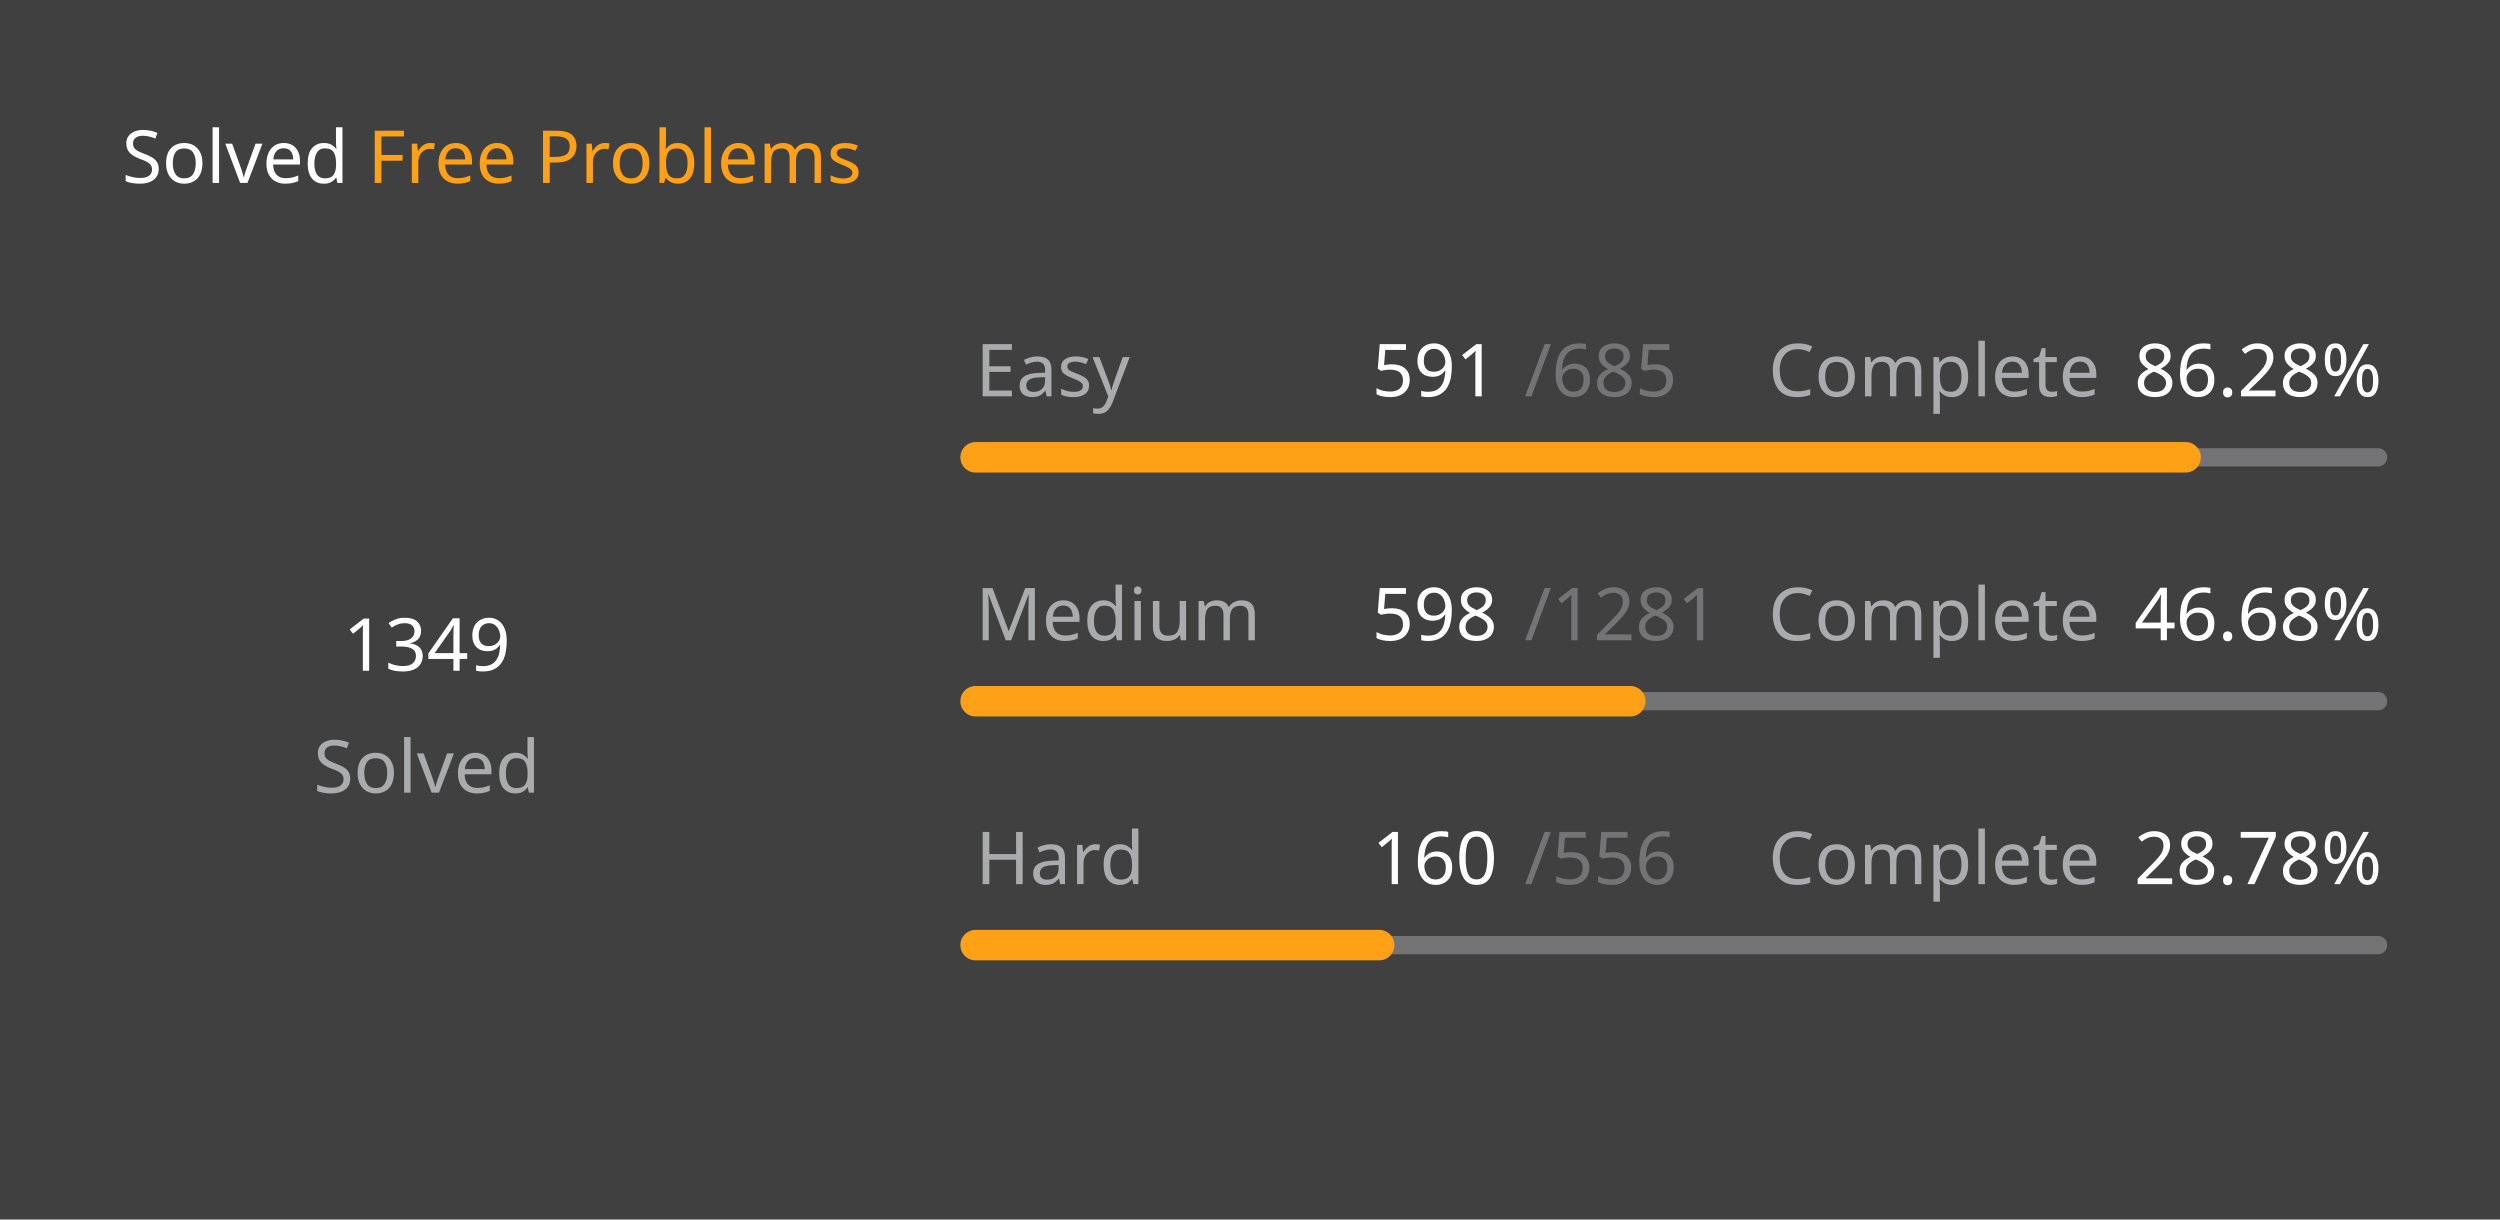
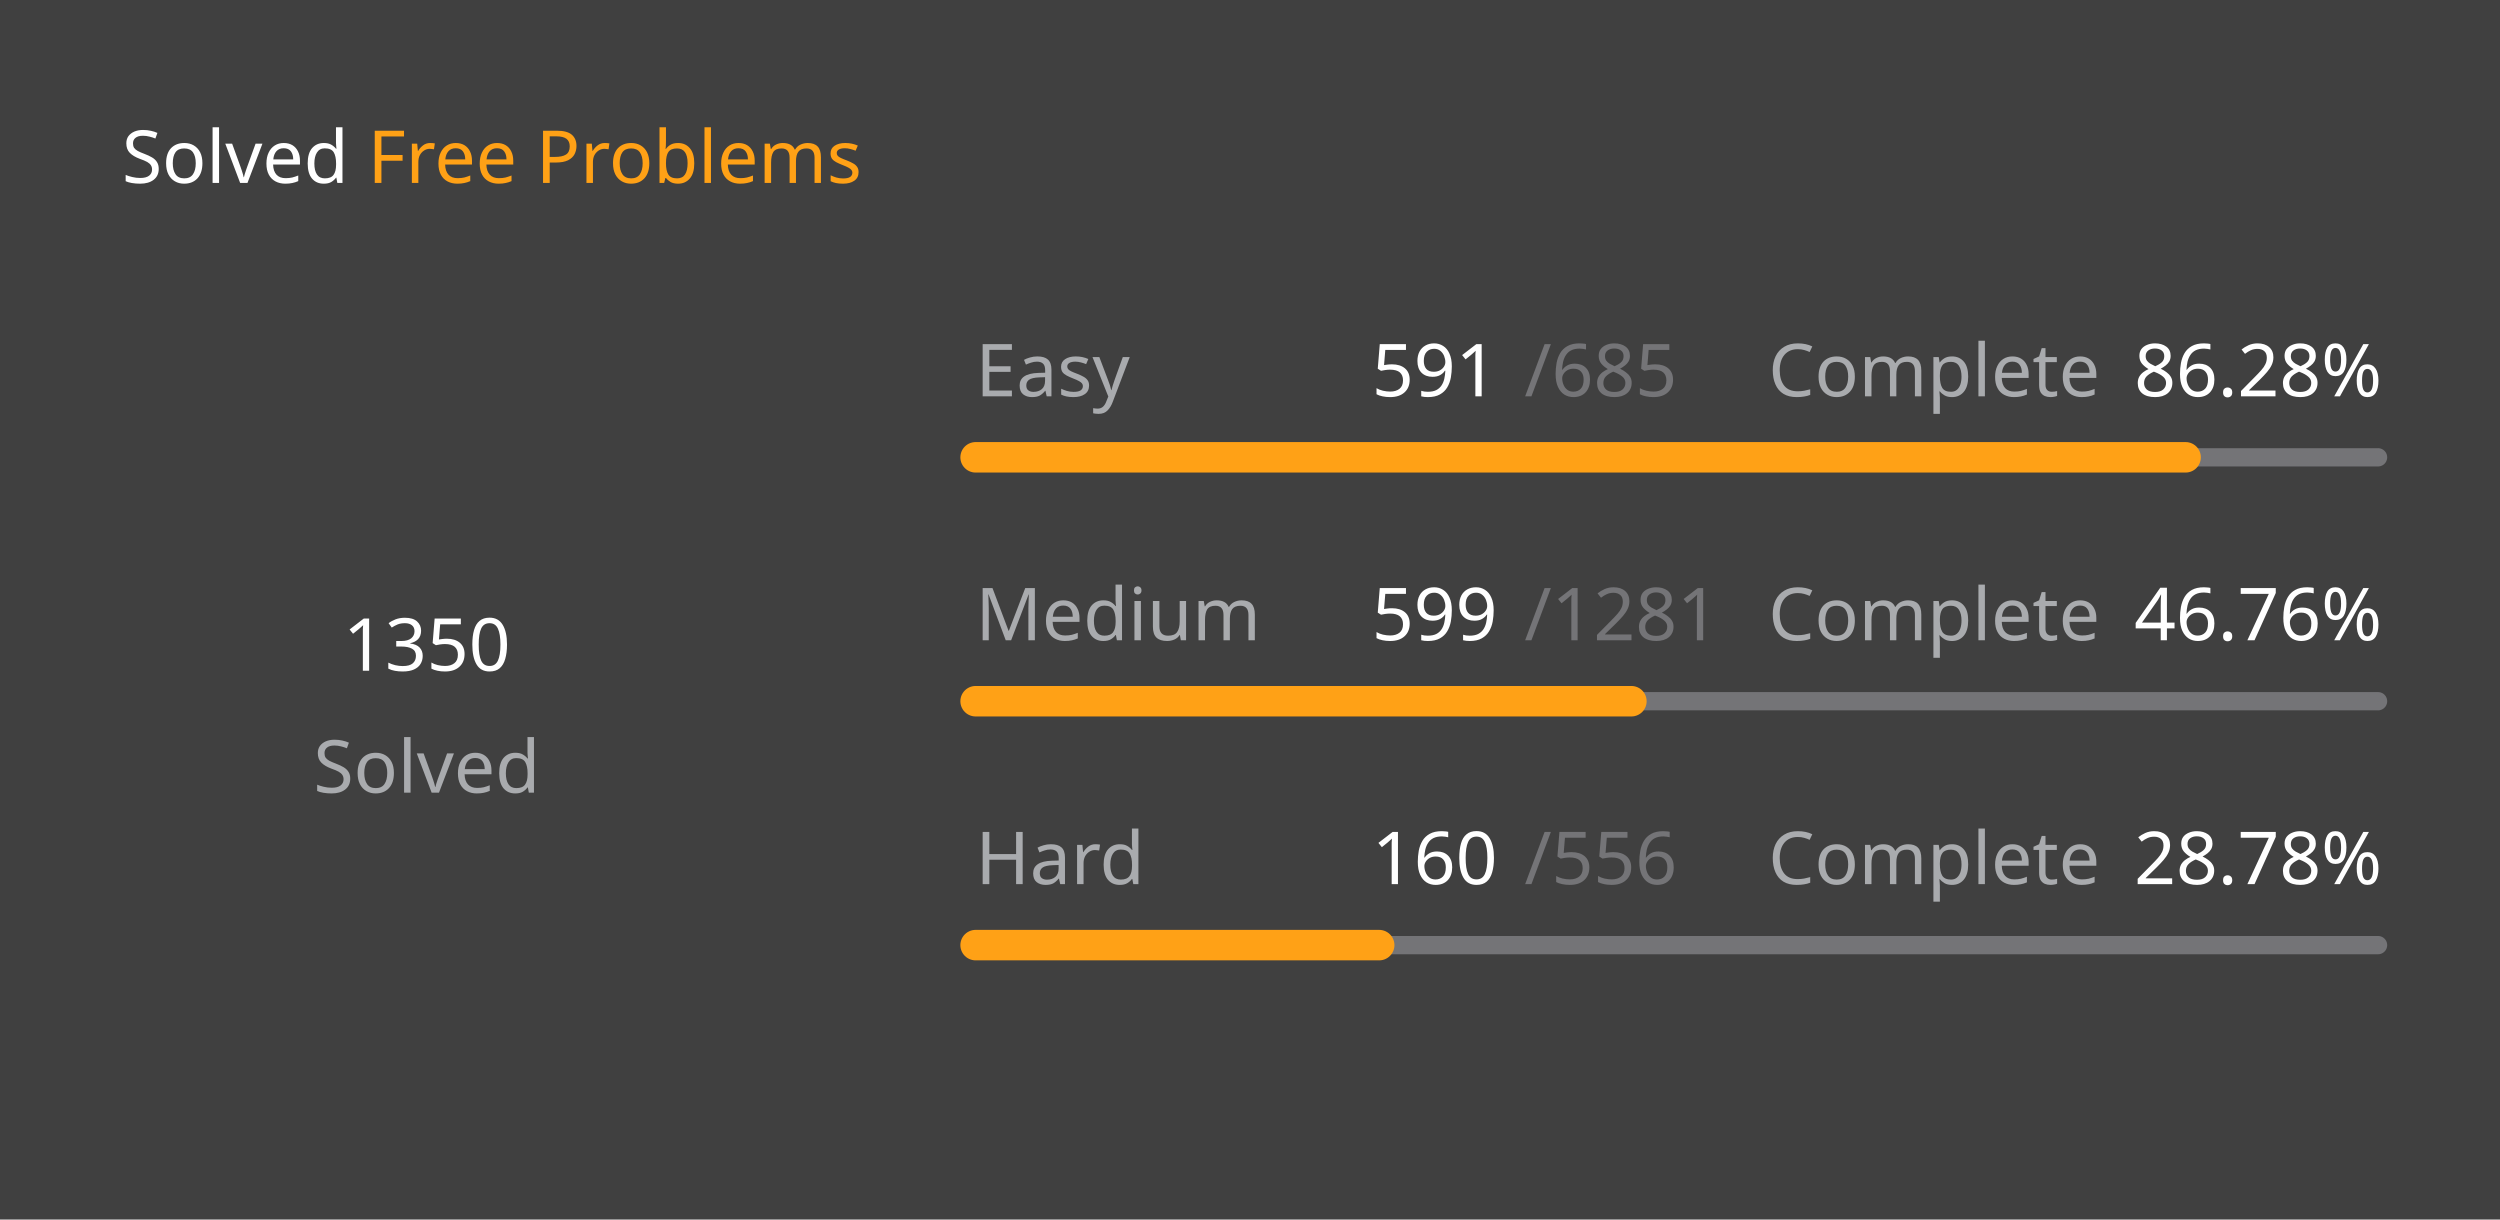
<svg xmlns="http://www.w3.org/2000/svg" version="1.1" height="200" width="410" viewBox="0 0 410 200">
  <style>*{font-family: "Segoe UI", Tahoma, Geneva, Verdana, sans-serif;}</style>
  <style>.title{font-weight: 500;font-size: 1rem;}</style>
  <style>.rotate-90{transform: rotate(-90deg);transform-origin: center;transform-box: fill-box;}</style>
  <style>.state{font-size: .75rem;}</style>
  <style>.light{color: #ffffff;fill: #ffffff;}</style>
  <style>.light-gray{color: #eff2f699;fill: #eff2f699;}</style>
  <style>.dark-gray{color: #ebebf54d;fill: #ebebf54d;}</style>
  <style>.gray{color: #747474;fill: #747474;}</style>
  <style>.orange{color: #ffa116;fill: #ffa116;}</style>
  <style>.background{color: #404040;fill: #404040;}</style>
  <rect fill="#404040" x="0" y="0" width="410" height="200" rx="0.5rem" />
  <g text-anchor="start" text-decoration="1" class="title">
    <text x="20" y="30">
      <tspan class="light">Solved</tspan>
      <tspan class="orange">Free Problems</tspan>
    </text>
  </g>
  <g class="rotate-90">
    <circle fill="none" cx="70" cy="110" r="46" stroke="#747474" stroke-width="3" stroke-linecap="round" />
-     <circle fill="none" cx="70" cy="110" r="46" stroke="#ffa116" stroke-width="5" stroke-linecap="round" stroke-dasharray="154.598 134.428" stroke-dashoffset="0" data-difficult="ALL" />
+     <circle fill="none" cx="70" cy="110" r="46" stroke="#ffa116" stroke-width="5" stroke-linecap="round" stroke-dasharray="154.713 134.314" stroke-dashoffset="0" data-difficult="ALL" />
  </g>
  <g class="state">
    <g text-anchor="middle">
-       <text x="70" y="110" class="light" font-size="1.2rem">1349</text>
+       <text x="70" y="110" class="light" font-size="1.2rem">1350</text>
      <text x="70" y="130" class="light-gray">Solved</text>
    </g>
    <g>
      <text x="160" y="65" class="light-gray">Easy</text>
      <text x="225" y="65" class="light">591</text>
      <text x="250" y="65" class="dark-gray">/685</text>
      <text x="290" y="65" class="light-gray">Complete</text>
      <text x="350" y="65" class="light">86.28%</text>
      <path d="M 160 75 L 390 75" stroke-linecap="round" stroke-linejoin="round" stroke="#ebebf54d" stroke-width="3" />
      <path d="M 160 75 L 358.438 75" stroke-linecap="round" stroke-linejoin="round" stroke="#ffa116" stroke-width="5" />
    </g>
    <g>
      <text x="160" y="105" class="light-gray">Medium</text>
-       <text x="225" y="105" class="light">598</text>
+       <text x="225" y="105" class="light">599</text>
      <text x="250" y="105" class="dark-gray">/1281</text>
      <text x="290" y="105" class="light-gray">Complete</text>
-       <text x="350" y="105" class="light">46.68%</text>
+       <text x="350" y="105" class="light">46.76%</text>
      <path d="M 160 115 L 390 115" stroke-linecap="round" stroke-linejoin="round" stroke="#ebebf54d" stroke-width="3" />
-       <path d="M 160 115 L 267.369 115" stroke-linecap="round" stroke-linejoin="round" stroke="#ffa116" stroke-width="5" />
+       <path d="M 160 115 L 267.549 115" stroke-linecap="round" stroke-linejoin="round" stroke="#ffa116" stroke-width="5" />
    </g>
    <g>
      <text x="160" y="145" class="light-gray">Hard</text>
      <text x="225" y="145" class="light">160</text>
      <text x="250" y="145" class="dark-gray">/556</text>
      <text x="290" y="145" class="light-gray">Complete</text>
      <text x="350" y="145" class="light">28.78%</text>
      <path d="M 160 155 L 390 155" stroke-linecap="round" stroke-linejoin="round" stroke="#ebebf54d" stroke-width="3" />
      <path d="M 160 155 L 226.187 155" stroke-linecap="round" stroke-linejoin="round" stroke="#ffa116" stroke-width="5" />
    </g>
  </g>
</svg>
